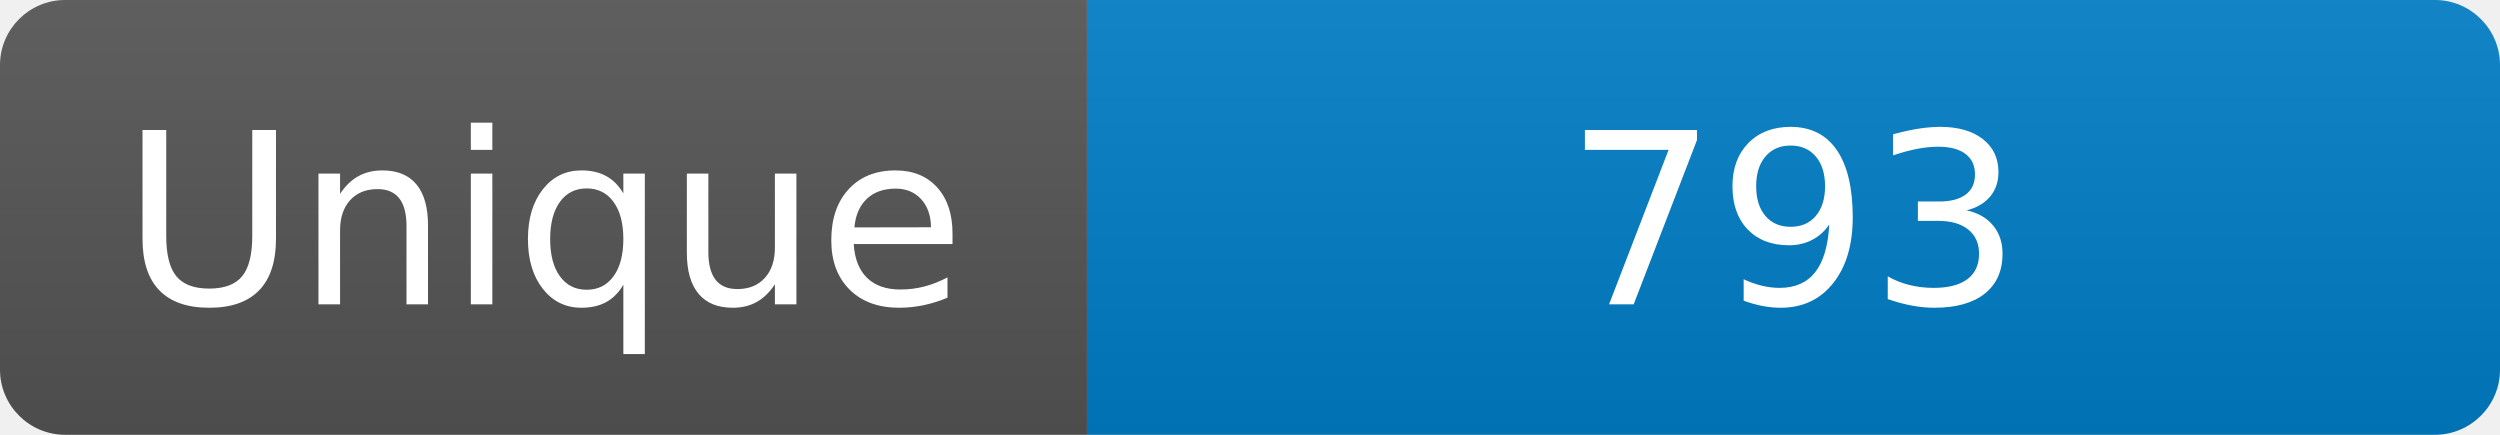
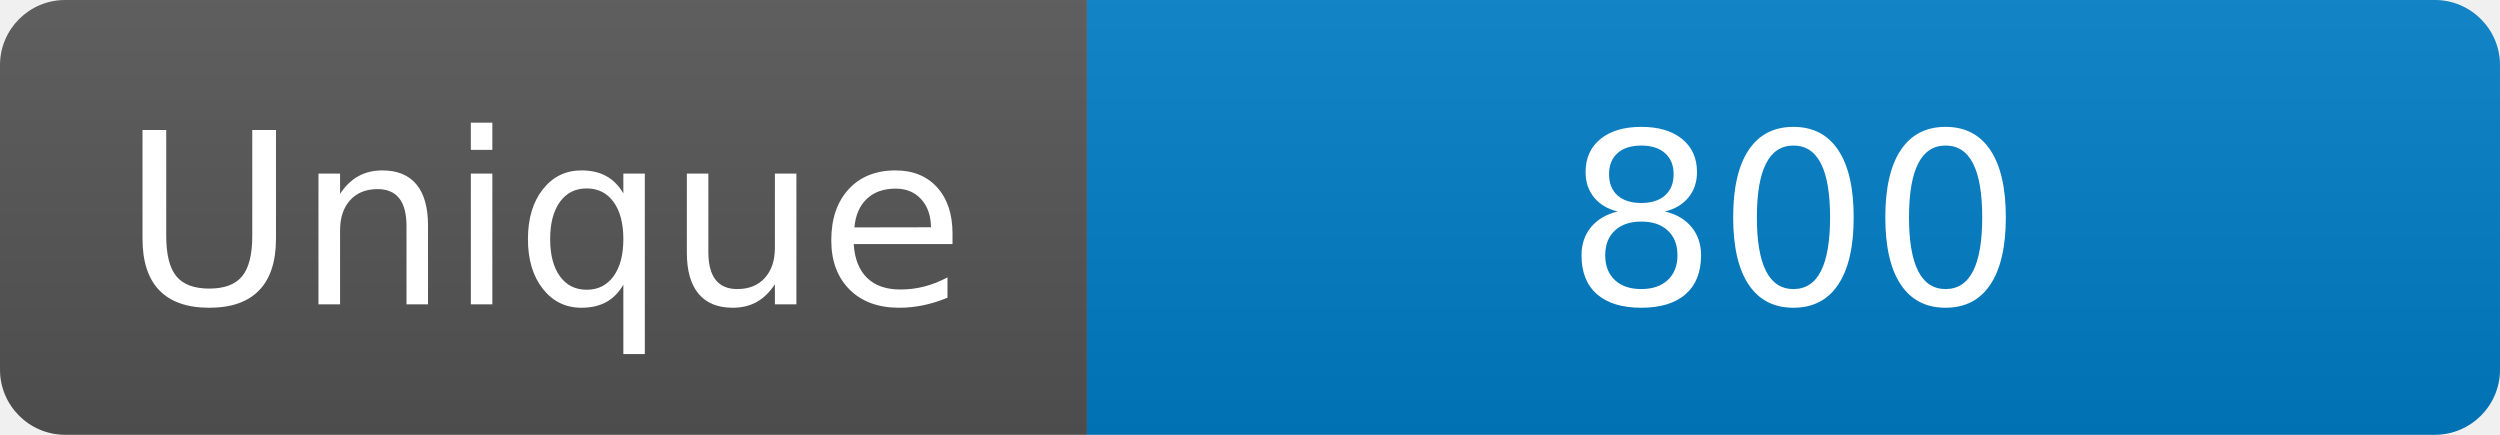
<svg xmlns="http://www.w3.org/2000/svg" width="115" height="20" role="img" aria-label="Maintained?: yes">
  <linearGradient id="s" x2="0" y2="100%">
    <stop offset="0" stop-color="#bbb" stop-opacity=".1" />
    <stop offset="1" stop-opacity=".1" />
  </linearGradient>
  <clipPath id="r">
    <rect width="115" height="20" rx="3" fill="#fff" />
  </clipPath>
  <g clip-path="url(#r)">
    <rect width="50" height="20" fill="#555" />
    <rect x="50" width="160" height="20" fill="#007ec6" />
    <rect width="115" height="20" fill="url(#s)" />
  </g>
  <g fill="#fff" text-anchor="middle" font-family="Verdana,Geneva,DejaVu Sans,sans-serif" font-size="110">
    <text x="250" y="140" transform="scale(.1)" fill="#fff">Unique</text>
-     <text x="825" y="140" transform="scale(.1)" fill="#fff">793</text>
+     <text x="825" y="140" transform="scale(.1)" fill="#fff">800</text>
  </g>
</svg>
